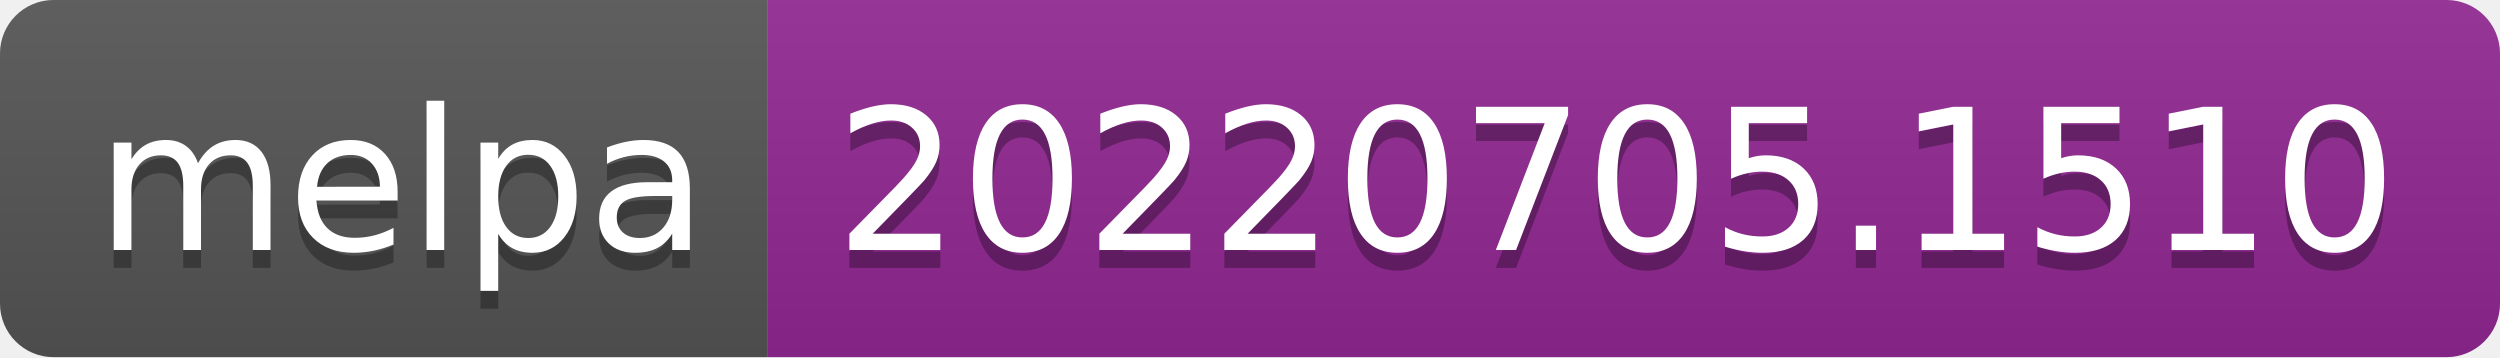
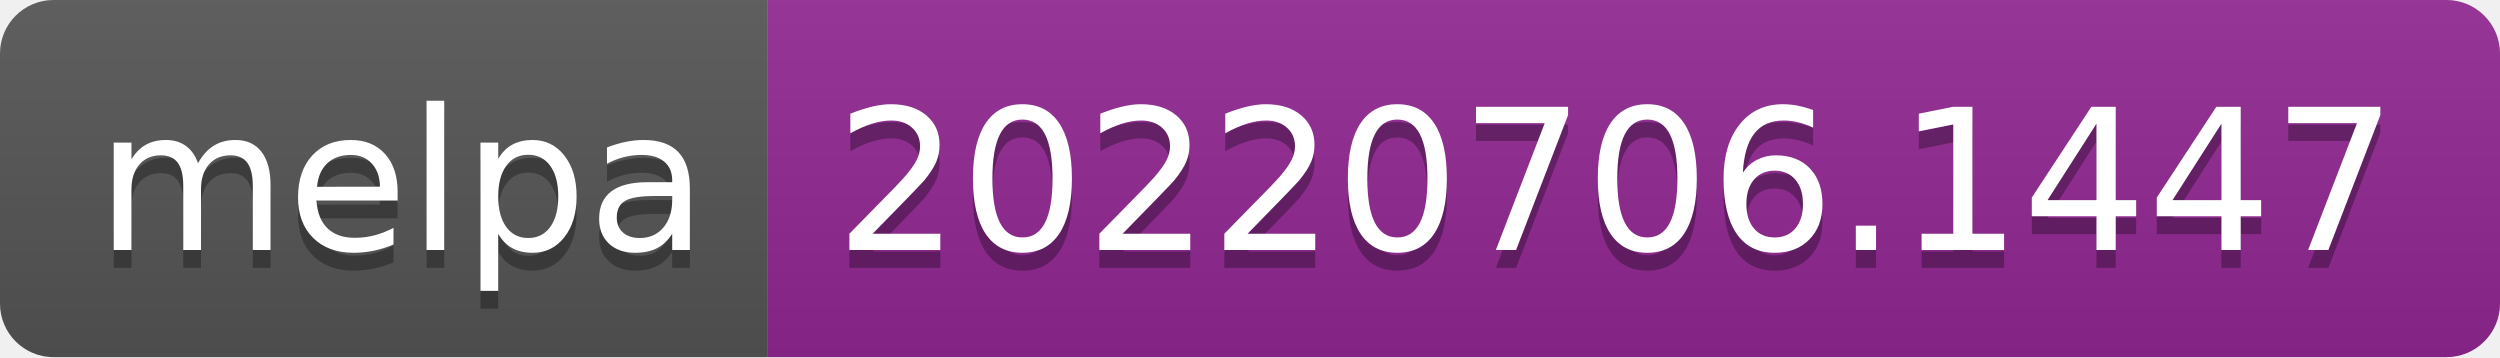
- <svg xmlns="http://www.w3.org/2000/svg" width="140" height="20" role="img" aria-label="melpa: 20220705.1510">
+ <svg xmlns="http://www.w3.org/2000/svg" width="140" height="20" role="img" aria-label="melpa: 20220706.1447">
  <linearGradient id="s" x2="0" y2="100%">
    <stop offset="0" stop-color="#bbb" stop-opacity=".1" />
    <stop offset="1" stop-opacity=".1" />
  </linearGradient>
  <clipPath id="r">
    <rect width="140" height="20" rx="3" fill="#fff" />
  </clipPath>
  <g clip-path="url(#r)">
    <rect width="43" height="20" fill="#555" />
    <rect x="43" width="97" height="20" fill="#922793" />
    <rect width="140" height="20" fill="url(#s)" />
  </g>
  <g fill="#fff" text-anchor="middle" font-family="Verdana,Geneva,DejaVu Sans,sans-serif" text-rendering="geometricPrecision" font-size="110">
    <text aria-hidden="true" x="225" y="150" fill="#010101" fill-opacity=".3" transform="scale(.1)" textLength="330">melpa</text>
    <text x="225" y="140" transform="scale(.1)" fill="#fff" textLength="330">melpa</text>
-     <text aria-hidden="true" x="905" y="150" fill="#010101" fill-opacity=".3" transform="scale(.1)" textLength="870">20220705.1510</text>
-     <text x="905" y="140" transform="scale(.1)" fill="#fff" textLength="870">20220705.1510</text>
+     <text aria-hidden="true" x="905" y="150" fill="#010101" fill-opacity=".3" transform="scale(.1)" textLength="870">20220706.1447</text>
+     <text x="905" y="140" transform="scale(.1)" fill="#fff" textLength="870">20220706.1447</text>
  </g>
</svg>
